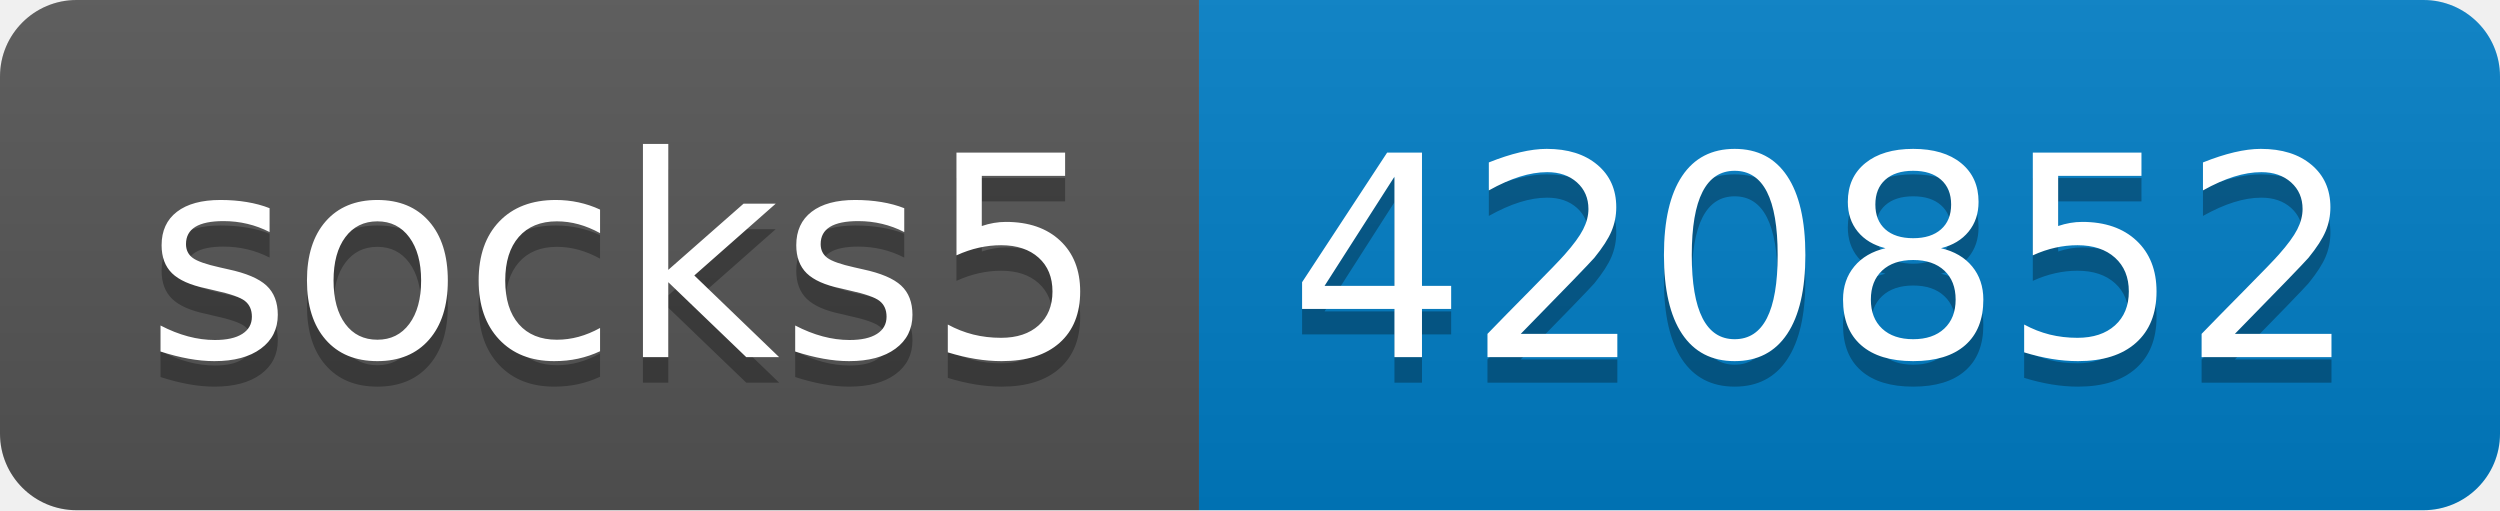
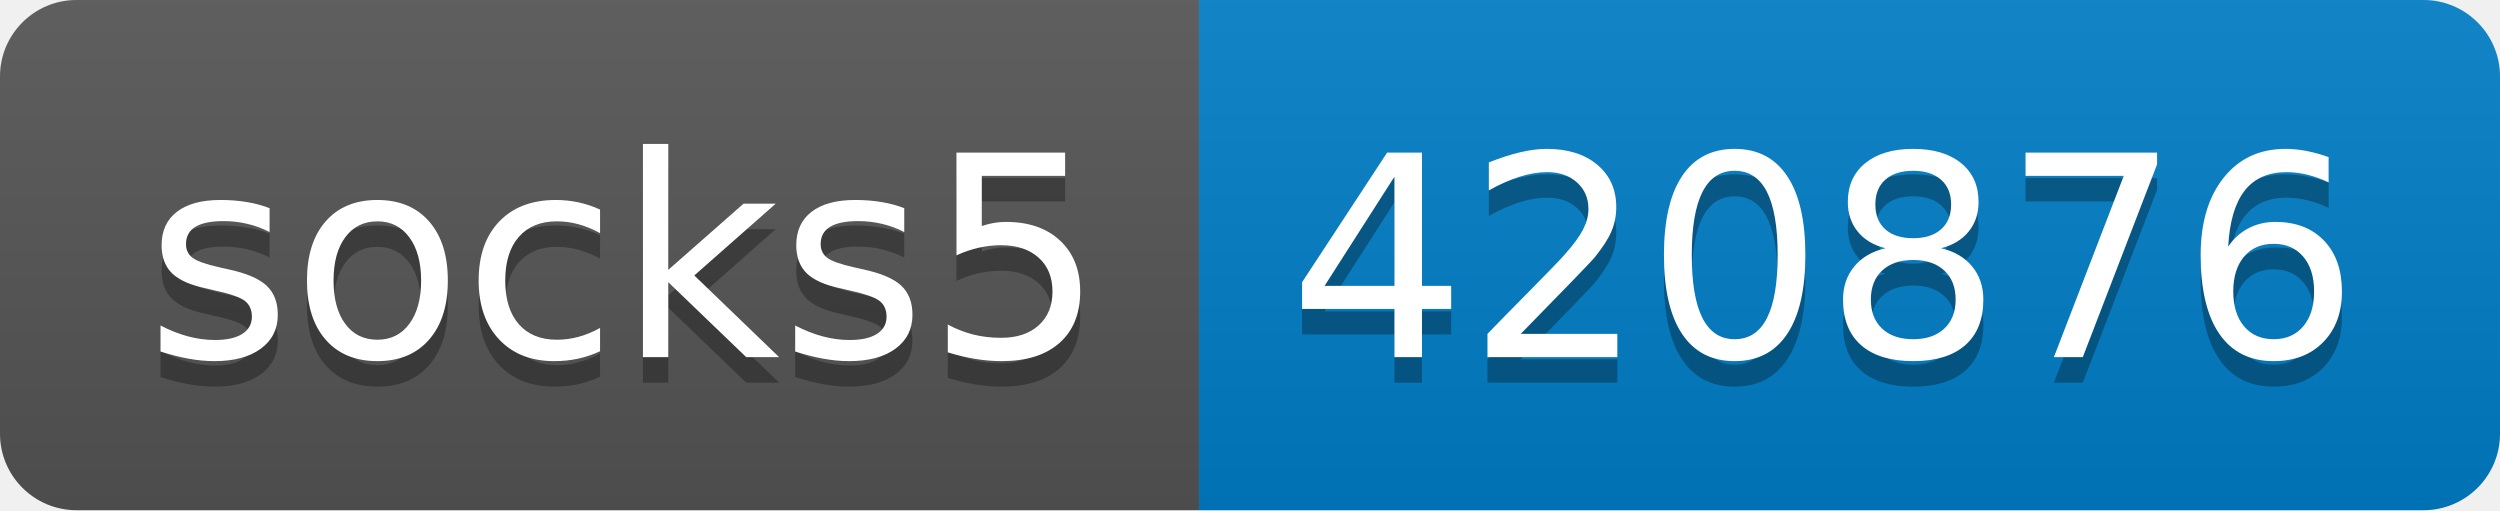
- <svg xmlns="http://www.w3.org/2000/svg" width="98" height="20" role="img" aria-label="socks5: 420852">
+ <svg xmlns="http://www.w3.org/2000/svg" width="98" height="20" role="img" aria-label="socks5: 420876">
  <linearGradient id="s" x2="0" y2="100%">
    <stop offset="0" stop-color="#bbb" stop-opacity=".1" />
    <stop offset="1" stop-opacity=".1" />
  </linearGradient>
  <clipPath id="r">
    <rect width="98" height="20" rx="3" fill="#fff" />
  </clipPath>
  <g clip-path="url(#r)">
    <rect width="47" height="20" fill="#555" />
    <rect x="47" width="51" height="20" fill="#007ec6" />
    <rect width="98" height="20" fill="url(#s)" />
  </g>
  <g fill="#fff" text-anchor="middle" font-family="Verdana,Geneva,DejaVu Sans,sans-serif" text-rendering="geometricPrecision" font-size="110">
    <text aria-hidden="true" x="245" y="150" fill="#010101" fill-opacity=".3" transform="scale(.1)" textLength="370">socks5</text>
    <text x="245" y="140" transform="scale(.1)" fill="#fff" textLength="370">socks5</text>
-     <text aria-hidden="true" x="715" y="150" fill="#010101" fill-opacity=".3" transform="scale(.1)" textLength="410">420852</text>
-     <text x="715" y="140" transform="scale(.1)" fill="#fff" textLength="410">420852</text>
+     <text aria-hidden="true" x="715" y="150" fill="#010101" fill-opacity=".3" transform="scale(.1)" textLength="410">420876</text>
+     <text x="715" y="140" transform="scale(.1)" fill="#fff" textLength="410">420876</text>
  </g>
</svg>
